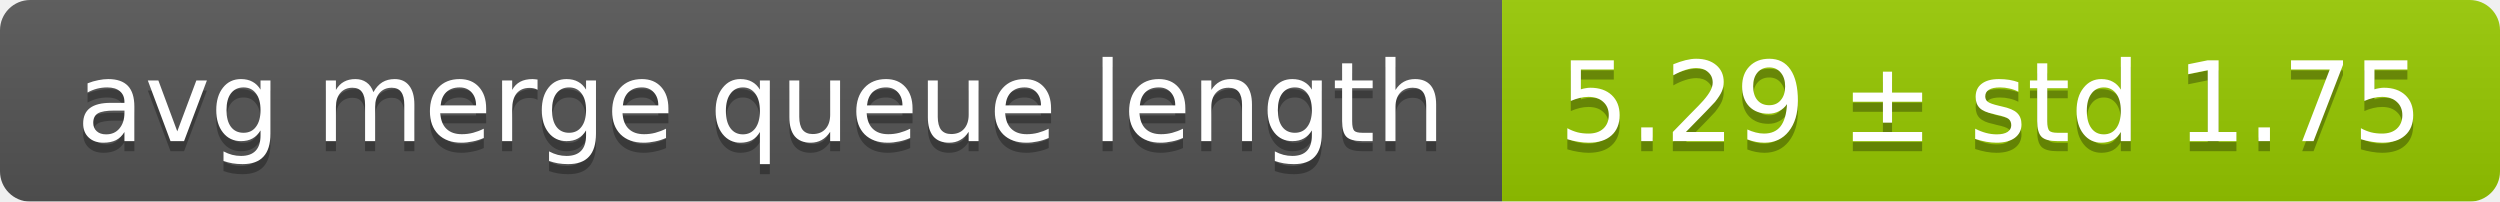
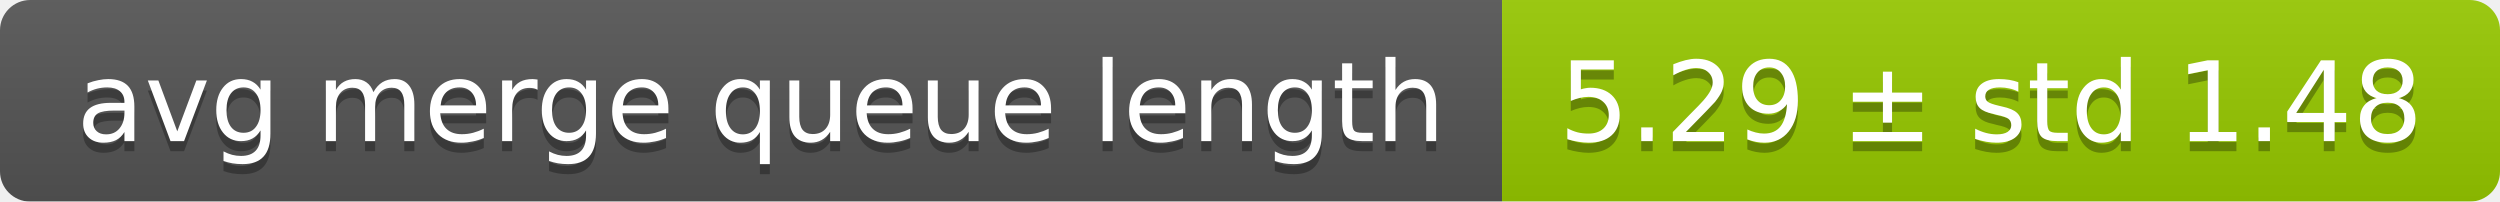
<svg xmlns="http://www.w3.org/2000/svg" width="248" height="20">
  <linearGradient id="smooth" x2="0" y2="100%">
    <stop offset="0" stop-color="#bbb" stop-opacity=".1" />
    <stop offset="1" stop-opacity=".1" />
  </linearGradient>
  <mask id="round">
    <rect width="248" height="20" rx="3" fill="#fff" />
  </mask>
  <g mask="url(#round)">
    <rect width="149" height="20" fill="#555" />
    <rect x="149" width="99" height="20" fill="#97ca00" />
    <rect width="248" height="20" fill="url(#smooth)" />
  </g>
  <g fill="#fff" text-anchor="middle" font-family="DejaVu Sans,Verdana,Geneva,sans-serif" font-size="11">
    <text x="75.5" y="15" fill="#010101" fill-opacity=".3">avg merge queue length</text>
    <text x="75.5" y="14">avg merge queue length</text>
-     <text x="197.5" y="15" fill="#010101" fill-opacity=".3">5.29 ± std 1.75</text>
-     <text x="197.5" y="14">5.29 ± std 1.75</text>
+     <text x="197.5" y="15" fill="#010101" fill-opacity=".3">5.29 ± std 1.48</text>
+     <text x="197.5" y="14">5.29 ± std 1.48</text>
  </g>
</svg>
